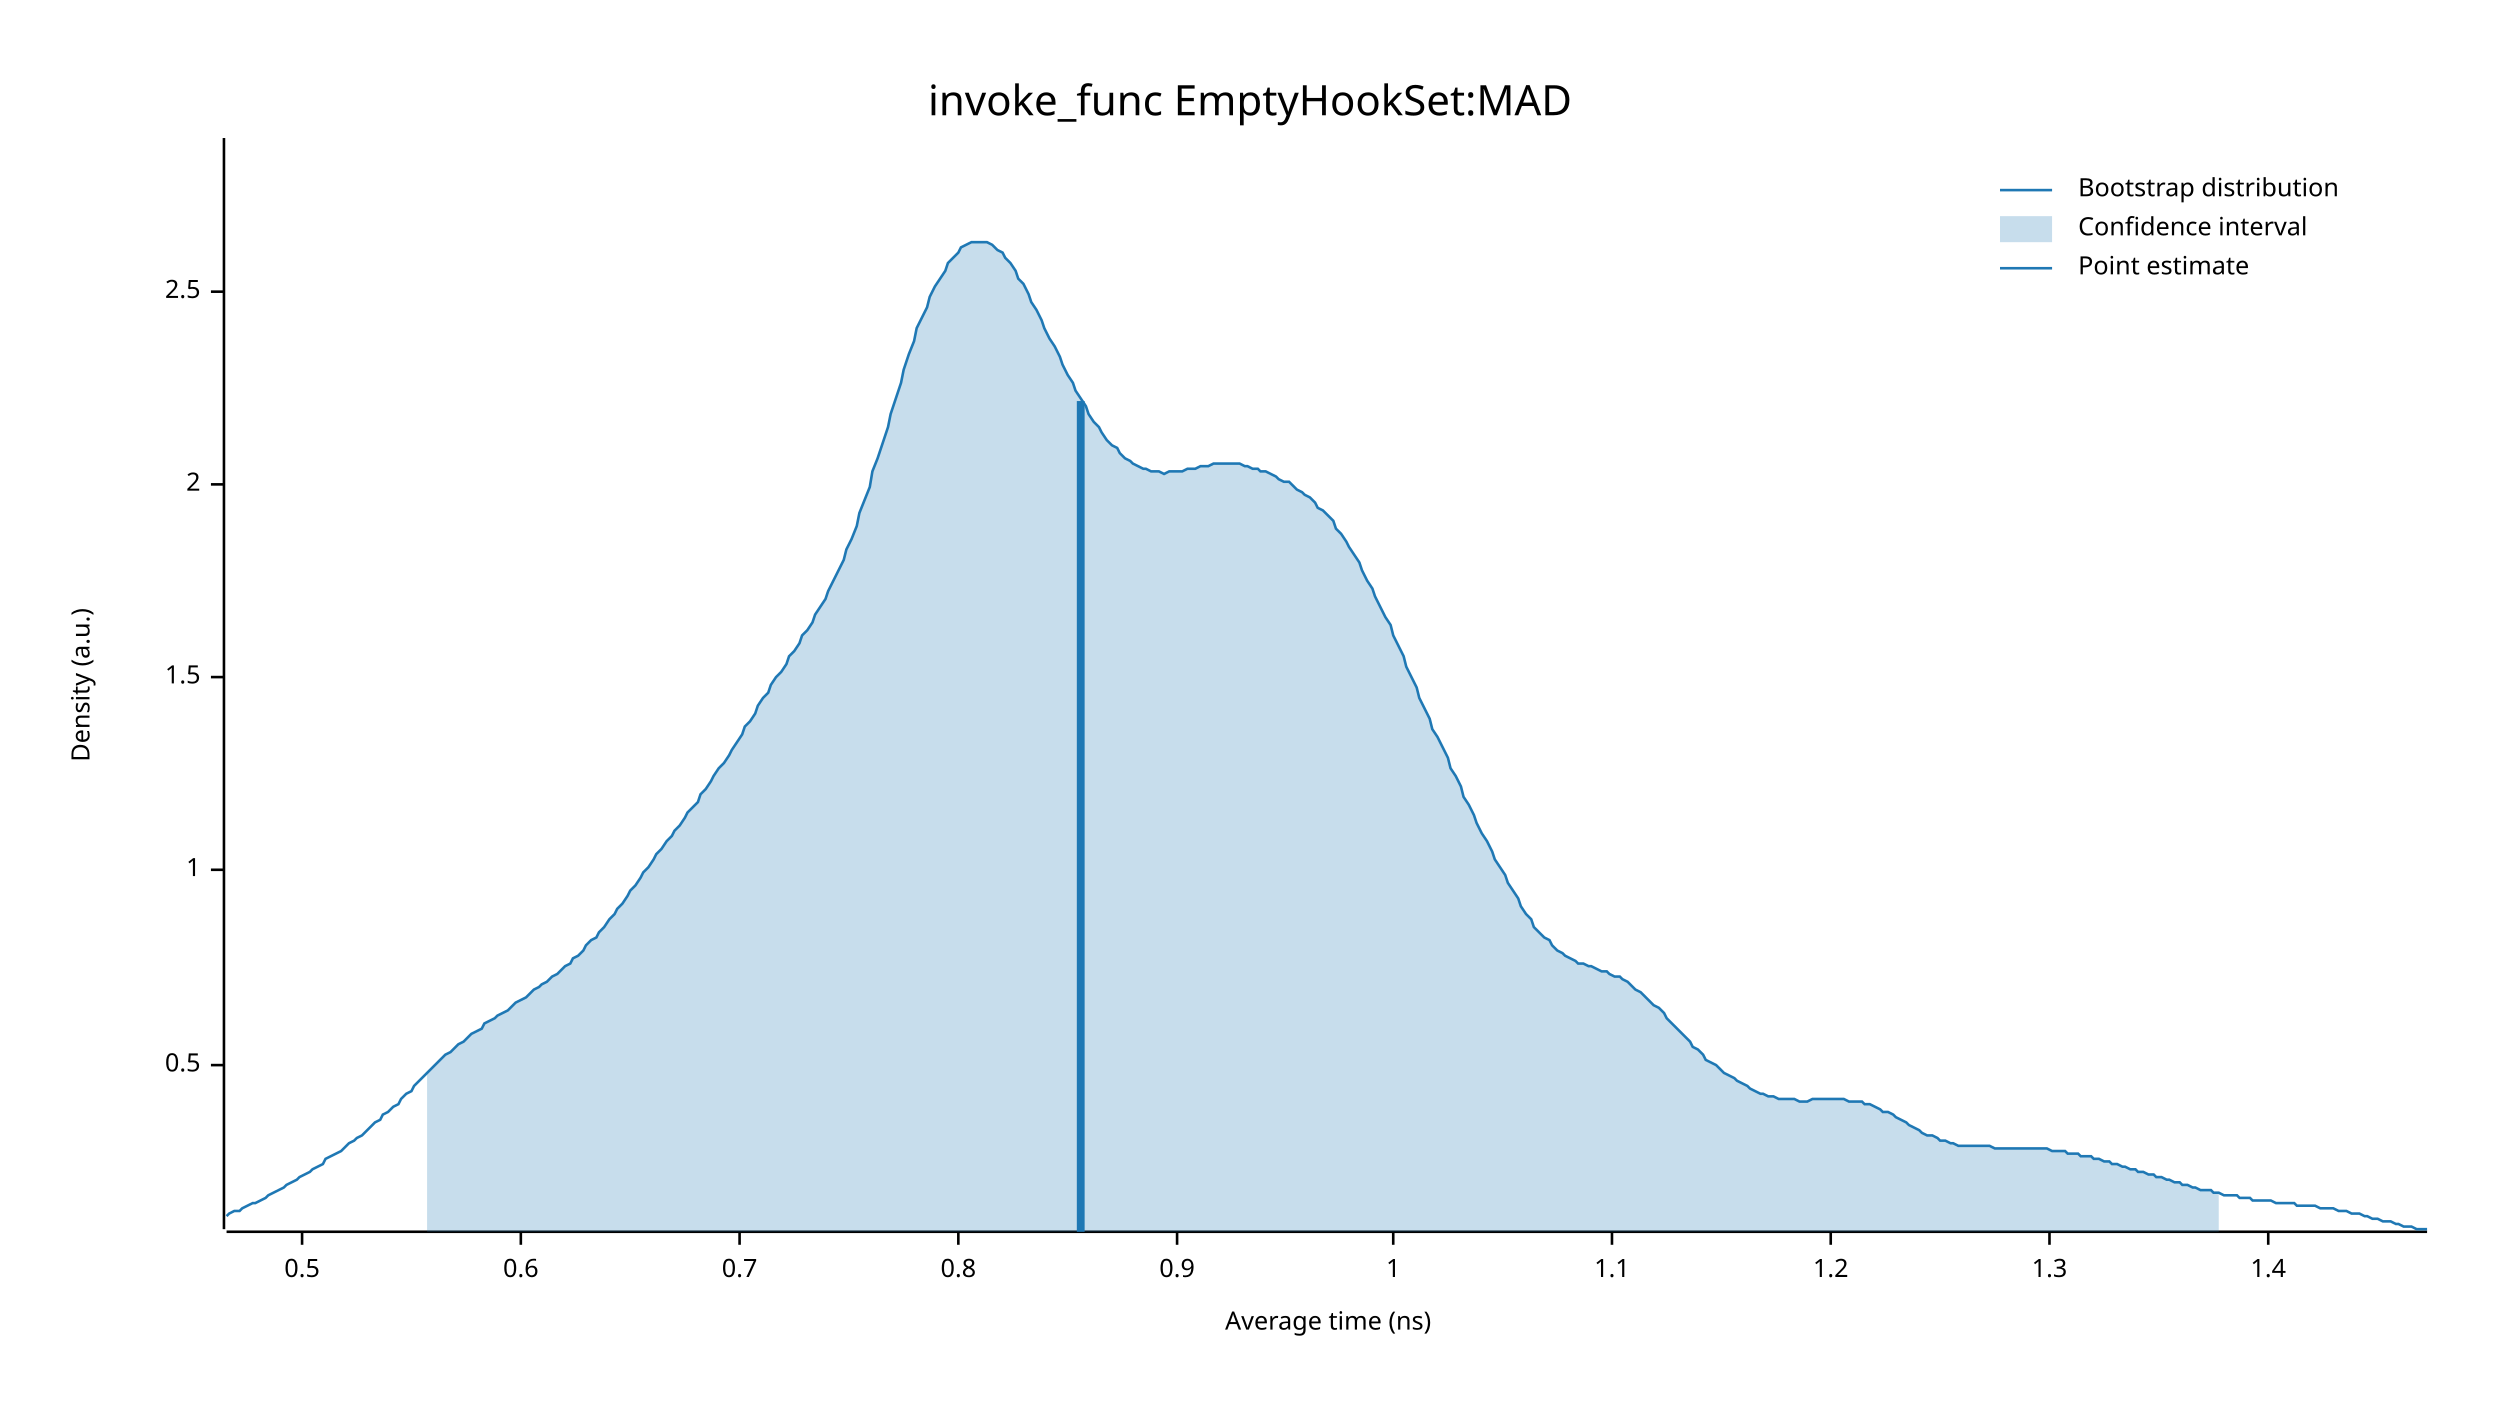
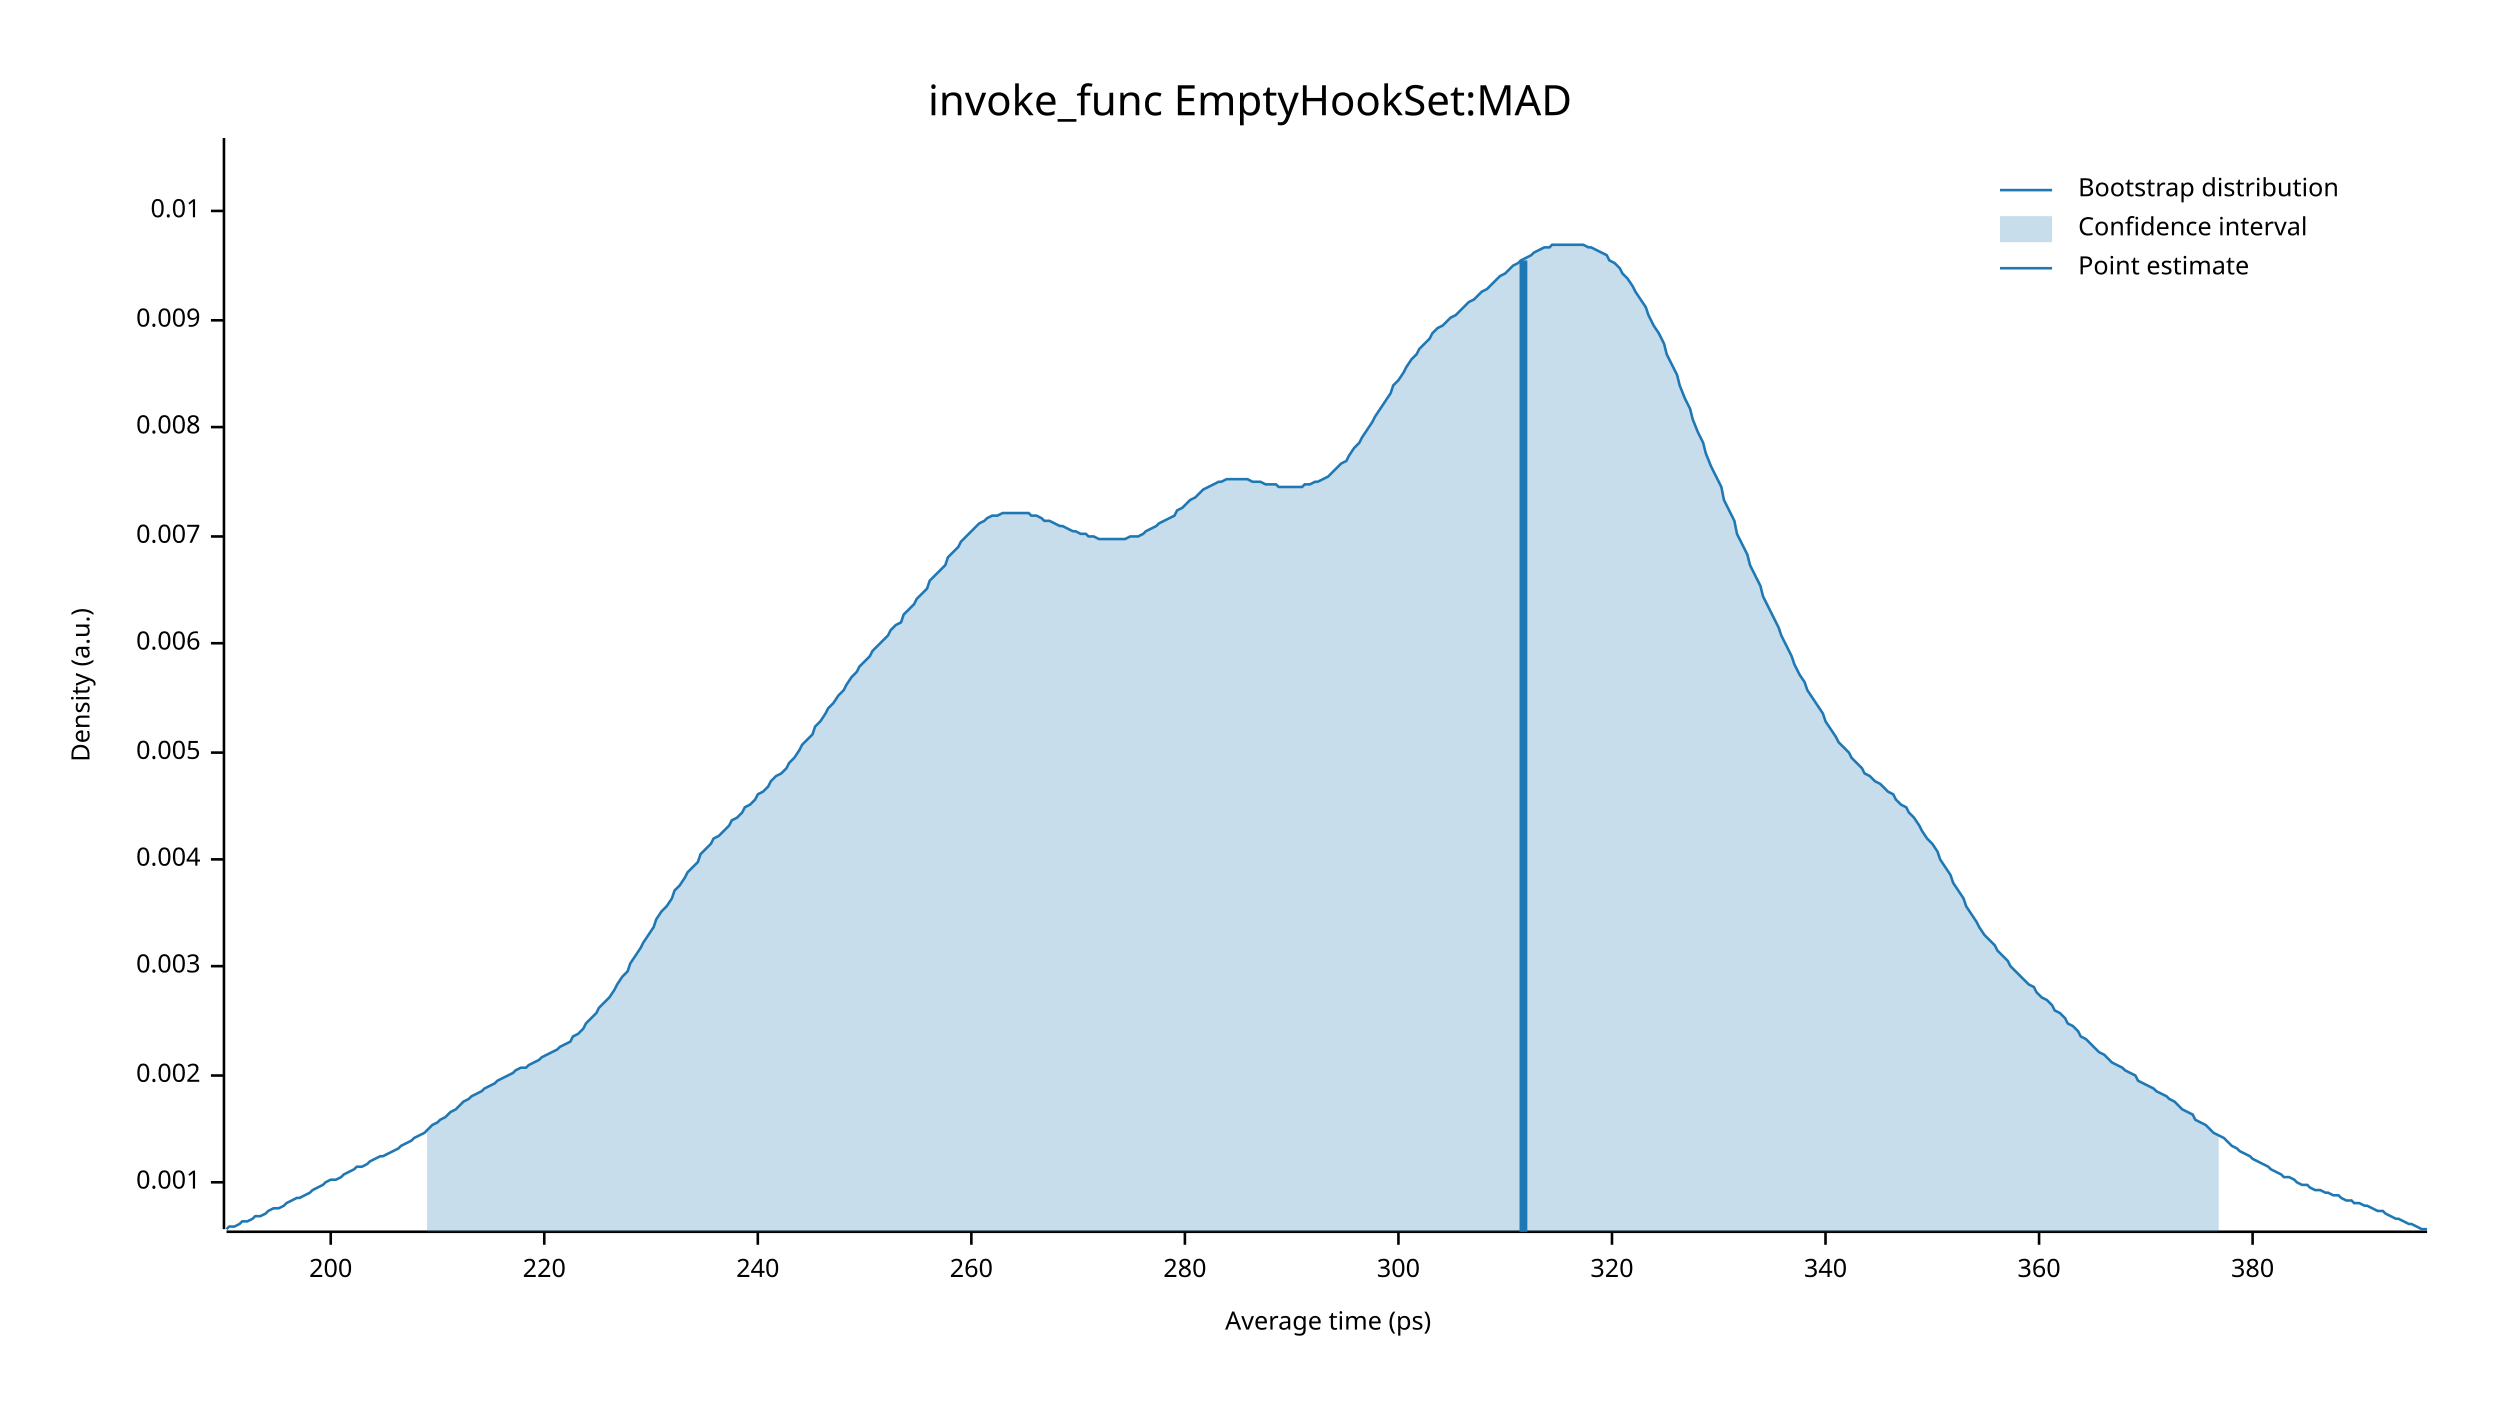
<svg xmlns="http://www.w3.org/2000/svg" width="960" height="540" viewBox="0 0 960 540">
  <text x="480" y="32" dy="0.76em" text-anchor="middle" font-family="sans-serif" font-size="16.129" opacity="1" fill="#000000">
invoke_func EmptyHookSet:MAD
</text>
  <text x="27" y="263" dy="0.76em" text-anchor="middle" font-family="sans-serif" font-size="9.677" opacity="1" fill="#000000" transform="rotate(270, 27, 263)">
Density (a.u.)
</text>
  <text x="510" y="513" dy="-0.5ex" text-anchor="middle" font-family="sans-serif" font-size="9.677" opacity="1" fill="#000000">
- Average time (ns)
+ Average time (ps)
</text>
  <polyline fill="none" opacity="1" stroke="#000000" stroke-width="1" points="86,53 86,472 " />
-   <text x="77" y="409" dy="0.5ex" text-anchor="end" font-family="sans-serif" font-size="9.677" opacity="1" fill="#000000">
- 0.5
+   <text x="77" y="454" dy="0.5ex" text-anchor="end" font-family="sans-serif" font-size="9.677" opacity="1" fill="#000000">
+ 0.001
</text>
-   <polyline fill="none" opacity="1" stroke="#000000" stroke-width="1" points="81,409 86,409 " />
-   <text x="77" y="334" dy="0.5ex" text-anchor="end" font-family="sans-serif" font-size="9.677" opacity="1" fill="#000000">
- 1
+   <polyline fill="none" opacity="1" stroke="#000000" stroke-width="1" points="81,454 86,454 " />
+   <text x="77" y="413" dy="0.5ex" text-anchor="end" font-family="sans-serif" font-size="9.677" opacity="1" fill="#000000">
+ 0.002
</text>
-   <polyline fill="none" opacity="1" stroke="#000000" stroke-width="1" points="81,334 86,334 " />
-   <text x="77" y="260" dy="0.5ex" text-anchor="end" font-family="sans-serif" font-size="9.677" opacity="1" fill="#000000">
- 1.5
+   <polyline fill="none" opacity="1" stroke="#000000" stroke-width="1" points="81,413 86,413 " />
+   <text x="77" y="371" dy="0.5ex" text-anchor="end" font-family="sans-serif" font-size="9.677" opacity="1" fill="#000000">
+ 0.003
</text>
-   <polyline fill="none" opacity="1" stroke="#000000" stroke-width="1" points="81,260 86,260 " />
-   <text x="77" y="186" dy="0.5ex" text-anchor="end" font-family="sans-serif" font-size="9.677" opacity="1" fill="#000000">
- 2
+   <polyline fill="none" opacity="1" stroke="#000000" stroke-width="1" points="81,371 86,371 " />
+   <text x="77" y="330" dy="0.5ex" text-anchor="end" font-family="sans-serif" font-size="9.677" opacity="1" fill="#000000">
+ 0.004
</text>
-   <polyline fill="none" opacity="1" stroke="#000000" stroke-width="1" points="81,186 86,186 " />
-   <text x="77" y="112" dy="0.5ex" text-anchor="end" font-family="sans-serif" font-size="9.677" opacity="1" fill="#000000">
- 2.5
+   <polyline fill="none" opacity="1" stroke="#000000" stroke-width="1" points="81,330 86,330 " />
+   <text x="77" y="289" dy="0.5ex" text-anchor="end" font-family="sans-serif" font-size="9.677" opacity="1" fill="#000000">
+ 0.005
</text>
-   <polyline fill="none" opacity="1" stroke="#000000" stroke-width="1" points="81,112 86,112 " />
+   <polyline fill="none" opacity="1" stroke="#000000" stroke-width="1" points="81,289 86,289 " />
+   <text x="77" y="247" dy="0.5ex" text-anchor="end" font-family="sans-serif" font-size="9.677" opacity="1" fill="#000000">
+ 0.006
+ </text>
+   <polyline fill="none" opacity="1" stroke="#000000" stroke-width="1" points="81,247 86,247 " />
+   <text x="77" y="206" dy="0.5ex" text-anchor="end" font-family="sans-serif" font-size="9.677" opacity="1" fill="#000000">
+ 0.007
+ </text>
+   <polyline fill="none" opacity="1" stroke="#000000" stroke-width="1" points="81,206 86,206 " />
+   <text x="77" y="164" dy="0.5ex" text-anchor="end" font-family="sans-serif" font-size="9.677" opacity="1" fill="#000000">
+ 0.008
+ </text>
+   <polyline fill="none" opacity="1" stroke="#000000" stroke-width="1" points="81,164 86,164 " />
+   <text x="77" y="123" dy="0.5ex" text-anchor="end" font-family="sans-serif" font-size="9.677" opacity="1" fill="#000000">
+ 0.009
+ </text>
+   <polyline fill="none" opacity="1" stroke="#000000" stroke-width="1" points="81,123 86,123 " />
+   <text x="77" y="81" dy="0.5ex" text-anchor="end" font-family="sans-serif" font-size="9.677" opacity="1" fill="#000000">
+ 0.01
+ </text>
+   <polyline fill="none" opacity="1" stroke="#000000" stroke-width="1" points="81,81 86,81 " />
  <polyline fill="none" opacity="1" stroke="#000000" stroke-width="1" points="87,473 932,473 " />
-   <text x="116" y="483" dy="0.76em" text-anchor="middle" font-family="sans-serif" font-size="9.677" opacity="1" fill="#000000">
- 0.5
+   <text x="127" y="483" dy="0.76em" text-anchor="middle" font-family="sans-serif" font-size="9.677" opacity="1" fill="#000000">
+ 200
</text>
-   <polyline fill="none" opacity="1" stroke="#000000" stroke-width="1" points="116,473 116,478 " />
-   <text x="200" y="483" dy="0.76em" text-anchor="middle" font-family="sans-serif" font-size="9.677" opacity="1" fill="#000000">
- 0.6
+   <polyline fill="none" opacity="1" stroke="#000000" stroke-width="1" points="127,473 127,478 " />
+   <text x="209" y="483" dy="0.76em" text-anchor="middle" font-family="sans-serif" font-size="9.677" opacity="1" fill="#000000">
+ 220
</text>
-   <polyline fill="none" opacity="1" stroke="#000000" stroke-width="1" points="200,473 200,478 " />
-   <text x="284" y="483" dy="0.76em" text-anchor="middle" font-family="sans-serif" font-size="9.677" opacity="1" fill="#000000">
- 0.7
+   <polyline fill="none" opacity="1" stroke="#000000" stroke-width="1" points="209,473 209,478 " />
+   <text x="291" y="483" dy="0.76em" text-anchor="middle" font-family="sans-serif" font-size="9.677" opacity="1" fill="#000000">
+ 240
</text>
-   <polyline fill="none" opacity="1" stroke="#000000" stroke-width="1" points="284,473 284,478 " />
-   <text x="368" y="483" dy="0.76em" text-anchor="middle" font-family="sans-serif" font-size="9.677" opacity="1" fill="#000000">
- 0.8
+   <polyline fill="none" opacity="1" stroke="#000000" stroke-width="1" points="291,473 291,478 " />
+   <text x="373" y="483" dy="0.76em" text-anchor="middle" font-family="sans-serif" font-size="9.677" opacity="1" fill="#000000">
+ 260
</text>
-   <polyline fill="none" opacity="1" stroke="#000000" stroke-width="1" points="368,473 368,478 " />
-   <text x="452" y="483" dy="0.76em" text-anchor="middle" font-family="sans-serif" font-size="9.677" opacity="1" fill="#000000">
- 0.9
+   <polyline fill="none" opacity="1" stroke="#000000" stroke-width="1" points="373,473 373,478 " />
+   <text x="455" y="483" dy="0.76em" text-anchor="middle" font-family="sans-serif" font-size="9.677" opacity="1" fill="#000000">
+ 280
</text>
-   <polyline fill="none" opacity="1" stroke="#000000" stroke-width="1" points="452,473 452,478 " />
-   <text x="535" y="483" dy="0.76em" text-anchor="middle" font-family="sans-serif" font-size="9.677" opacity="1" fill="#000000">
- 1
+   <polyline fill="none" opacity="1" stroke="#000000" stroke-width="1" points="455,473 455,478 " />
+   <text x="537" y="483" dy="0.76em" text-anchor="middle" font-family="sans-serif" font-size="9.677" opacity="1" fill="#000000">
+ 300
</text>
-   <polyline fill="none" opacity="1" stroke="#000000" stroke-width="1" points="535,473 535,478 " />
+   <polyline fill="none" opacity="1" stroke="#000000" stroke-width="1" points="537,473 537,478 " />
  <text x="619" y="483" dy="0.76em" text-anchor="middle" font-family="sans-serif" font-size="9.677" opacity="1" fill="#000000">
- 1.1
+ 320
</text>
  <polyline fill="none" opacity="1" stroke="#000000" stroke-width="1" points="619,473 619,478 " />
-   <text x="703" y="483" dy="0.76em" text-anchor="middle" font-family="sans-serif" font-size="9.677" opacity="1" fill="#000000">
- 1.2
+   <text x="701" y="483" dy="0.76em" text-anchor="middle" font-family="sans-serif" font-size="9.677" opacity="1" fill="#000000">
+ 340
</text>
-   <polyline fill="none" opacity="1" stroke="#000000" stroke-width="1" points="703,473 703,478 " />
-   <text x="787" y="483" dy="0.76em" text-anchor="middle" font-family="sans-serif" font-size="9.677" opacity="1" fill="#000000">
- 1.3
+   <polyline fill="none" opacity="1" stroke="#000000" stroke-width="1" points="701,473 701,478 " />
+   <text x="783" y="483" dy="0.76em" text-anchor="middle" font-family="sans-serif" font-size="9.677" opacity="1" fill="#000000">
+ 360
</text>
-   <polyline fill="none" opacity="1" stroke="#000000" stroke-width="1" points="787,473 787,478 " />
-   <text x="871" y="483" dy="0.76em" text-anchor="middle" font-family="sans-serif" font-size="9.677" opacity="1" fill="#000000">
- 1.4
+   <polyline fill="none" opacity="1" stroke="#000000" stroke-width="1" points="783,473 783,478 " />
+   <text x="865" y="483" dy="0.76em" text-anchor="middle" font-family="sans-serif" font-size="9.677" opacity="1" fill="#000000">
+ 380
</text>
-   <polyline fill="none" opacity="1" stroke="#000000" stroke-width="1" points="871,473 871,478 " />
-   <polyline fill="none" opacity="1" stroke="#1F78B4" stroke-width="1" points="87,467 88,466 90,465 92,465 93,464 95,463 97,462 98,462 100,461 102,460 103,459 105,458 107,457 109,456 110,455 112,454 114,453 115,452 117,451 119,450 120,449 122,448 124,447 125,445 127,444 129,443 131,442 132,441 134,439 136,438 137,437 139,436 141,434 142,433 144,431 146,430 147,428 149,427 151,425 153,424 154,422 156,420 158,419 159,417 161,415 163,413 164,412 166,410 168,408 169,407 171,405 173,404 175,402 176,401 178,400 180,398 181,397 183,396 185,395 186,393 188,392 190,391 191,390 193,389 195,388 197,386 198,385 200,384 202,383 203,382 205,380 207,379 208,378 210,377 212,375 214,374 215,373 217,371 219,370 220,368 222,367 224,365 225,363 227,361 229,360 230,358 232,356 234,353 236,351 237,349 239,347 241,344 242,342 244,340 246,337 247,335 249,333 251,330 252,328 254,326 256,323 258,321 259,319 261,317 263,314 264,312 266,310 268,308 269,305 271,303 273,300 274,298 276,295 278,293 280,290 281,288 283,285 285,282 286,279 288,277 290,274 291,271 293,268 295,266 296,263 298,260 300,258 302,255 303,252 305,250 307,247 308,244 310,242 312,239 313,236 315,233 317,230 318,227 320,223 322,219 324,215 325,211 327,207 329,202 330,197 332,192 334,187 335,181 337,176 339,170 341,164 342,159 344,153 346,147 347,142 349,136 351,131 352,126 354,122 356,118 357,114 359,110 361,107 363,104 364,101 366,99 368,97 369,95 371,94 373,93 374,93 376,93 378,93 379,93 381,94 383,96 385,97 386,99 388,101 390,104 391,107 393,109 395,113 396,116 398,119 400,123 401,126 403,130 405,133 407,137 408,140 410,144 412,147 413,150 415,153 417,156 418,159 420,162 422,164 423,166 425,169 427,171 429,172 430,174 432,176 434,177 435,178 437,179 439,180 440,180 442,181 444,181 445,181 447,182 449,181 451,181 452,181 454,181 456,180 457,180 459,180 461,179 462,179 464,179 466,178 468,178 469,178 471,178 473,178 474,178 476,178 478,179 479,179 481,180 483,180 484,181 486,181 488,182 490,183 491,184 493,185 495,185 496,186 498,188 500,189 501,190 503,191 505,193 506,195 508,196 510,198 512,200 513,203 515,205 517,208 518,210 520,213 522,216 523,219 525,223 527,226 528,229 530,233 532,237 534,240 535,244 537,248 539,252 540,256 542,260 544,264 545,268 547,272 549,276 550,280 552,283 554,287 556,291 557,295 559,298 561,302 562,306 564,309 566,313 567,316 569,320 571,323 573,327 574,330 576,333 578,336 579,339 581,342 583,345 584,348 586,351 588,353 589,356 591,358 593,360 595,361 596,363 598,365 600,366 601,367 603,368 605,369 606,370 608,370 610,371 611,371 613,372 615,373 617,373 618,374 620,375 622,375 623,376 625,377 627,379 628,380 630,381 632,383 633,384 635,386 637,387 639,389 640,391 642,393 644,395 645,396 647,398 649,400 650,402 652,403 654,405 655,407 657,408 659,409 661,411 662,412 664,413 666,414 667,415 669,416 671,417 672,418 674,419 676,420 677,420 679,421 681,421 683,422 684,422 686,422 688,422 689,422 691,423 693,423 694,423 696,422 698,422 700,422 701,422 703,422 705,422 706,422 708,422 710,423 711,423 713,423 715,423 716,424 718,424 720,425 722,426 723,427 725,427 727,428 728,429 730,430 732,431 733,432 735,433 737,434 738,435 740,436 742,436 744,437 745,438 747,438 749,439 750,439 752,440 754,440 755,440 757,440 759,440 760,440 762,440 764,440 766,441 767,441 769,441 771,441 772,441 774,441 776,441 777,441 779,441 781,441 782,441 784,441 786,441 788,442 789,442 791,442 793,442 794,443 796,443 798,443 799,444 801,444 803,444 804,445 806,445 808,446 810,446 811,447 813,447 815,448 816,448 818,449 820,449 821,450 823,450 825,451 827,451 828,452 830,452 832,453 833,453 835,454 837,454 838,455 840,455 842,456 843,456 845,457 847,457 849,457 850,458 852,458 854,459 855,459 857,459 859,459 860,460 862,460 864,460 865,461 867,461 869,461 871,461 872,461 874,462 876,462 877,462 879,462 881,462 882,463 884,463 886,463 887,463 889,463 891,464 893,464 894,464 896,464 898,465 899,465 901,465 903,466 904,466 906,466 908,467 909,467 911,468 913,468 915,469 916,469 918,469 920,470 921,470 923,471 925,471 926,471 928,472 930,472 932,472 " />
-   <polygon opacity="0.25" fill="#1F78B4" points="164,412 166,410 168,408 169,407 171,405 173,404 175,402 176,401 178,400 180,398 181,397 183,396 185,395 186,393 188,392 190,391 191,390 193,389 195,388 197,386 198,385 200,384 202,383 203,382 205,380 207,379 208,378 210,377 212,375 214,374 215,373 217,371 219,370 220,368 222,367 224,365 225,363 227,361 229,360 230,358 232,356 234,353 236,351 237,349 239,347 241,344 242,342 244,340 246,337 247,335 249,333 251,330 252,328 254,326 256,323 258,321 259,319 261,317 263,314 264,312 266,310 268,308 269,305 271,303 273,300 274,298 276,295 278,293 280,290 281,288 283,285 285,282 286,279 288,277 290,274 291,271 293,268 295,266 296,263 298,260 300,258 302,255 303,252 305,250 307,247 308,244 310,242 312,239 313,236 315,233 317,230 318,227 320,223 322,219 324,215 325,211 327,207 329,202 330,197 332,192 334,187 335,181 337,176 339,170 341,164 342,159 344,153 346,147 347,142 349,136 351,131 352,126 354,122 356,118 357,114 359,110 361,107 363,104 364,101 366,99 368,97 369,95 371,94 373,93 374,93 376,93 378,93 379,93 381,94 383,96 385,97 386,99 388,101 390,104 391,107 393,109 395,113 396,116 398,119 400,123 401,126 403,130 405,133 407,137 408,140 410,144 412,147 413,150 415,153 417,156 418,159 420,162 422,164 423,166 425,169 427,171 429,172 430,174 432,176 434,177 435,178 437,179 439,180 440,180 442,181 444,181 445,181 447,182 449,181 451,181 452,181 454,181 456,180 457,180 459,180 461,179 462,179 464,179 466,178 468,178 469,178 471,178 473,178 474,178 476,178 478,179 479,179 481,180 483,180 484,181 486,181 488,182 490,183 491,184 493,185 495,185 496,186 498,188 500,189 501,190 503,191 505,193 506,195 508,196 510,198 512,200 513,203 515,205 517,208 518,210 520,213 522,216 523,219 525,223 527,226 528,229 530,233 532,237 534,240 535,244 537,248 539,252 540,256 542,260 544,264 545,268 547,272 549,276 550,280 552,283 554,287 556,291 557,295 559,298 561,302 562,306 564,309 566,313 567,316 569,320 571,323 573,327 574,330 576,333 578,336 579,339 581,342 583,345 584,348 586,351 588,353 589,356 591,358 593,360 595,361 596,363 598,365 600,366 601,367 603,368 605,369 606,370 608,370 610,371 611,371 613,372 615,373 617,373 618,374 620,375 622,375 623,376 625,377 627,379 628,380 630,381 632,383 633,384 635,386 637,387 639,389 640,391 642,393 644,395 645,396 647,398 649,400 650,402 652,403 654,405 655,407 657,408 659,409 661,411 662,412 664,413 666,414 667,415 669,416 671,417 672,418 674,419 676,420 677,420 679,421 681,421 683,422 684,422 686,422 688,422 689,422 691,423 693,423 694,423 696,422 698,422 700,422 701,422 703,422 705,422 706,422 708,422 710,423 711,423 713,423 715,423 716,424 718,424 720,425 722,426 723,427 725,427 727,428 728,429 730,430 732,431 733,432 735,433 737,434 738,435 740,436 742,436 744,437 745,438 747,438 749,439 750,439 752,440 754,440 755,440 757,440 759,440 760,440 762,440 764,440 766,441 767,441 769,441 771,441 772,441 774,441 776,441 777,441 779,441 781,441 782,441 784,441 786,441 788,442 789,442 791,442 793,442 794,443 796,443 798,443 799,444 801,444 803,444 804,445 806,445 808,446 810,446 811,447 813,447 815,448 816,448 818,449 820,449 821,450 823,450 825,451 827,451 828,452 830,452 832,453 833,453 835,454 837,454 838,455 840,455 842,456 843,456 845,457 847,457 849,457 850,458 852,458 852,473 164,473 " />
-   <polyline fill="none" opacity="1" stroke="#1F78B4" stroke-width="3" points="415,473 415,154 " />
+   <polyline fill="none" opacity="1" stroke="#000000" stroke-width="1" points="865,473 865,478 " />
+   <polyline fill="none" opacity="1" stroke="#1F78B4" stroke-width="1" points="87,472 88,471 90,471 92,470 93,469 95,469 97,468 98,467 100,467 102,466 103,465 105,464 107,464 109,463 110,462 112,461 114,460 115,460 117,459 119,458 120,457 122,456 124,455 125,454 127,453 129,453 131,452 132,451 134,450 136,449 137,448 139,448 141,447 142,446 144,445 146,444 147,444 149,443 151,442 153,441 154,440 156,439 158,438 159,437 161,436 163,435 164,434 166,432 168,431 169,430 171,429 173,427 175,426 176,425 178,423 180,422 181,421 183,420 185,419 186,418 188,417 190,416 191,415 193,414 195,413 197,412 198,411 200,410 202,410 203,409 205,408 207,407 208,406 210,405 212,404 214,403 215,402 217,401 219,400 220,398 222,397 224,395 225,393 227,391 229,389 230,387 232,385 234,383 236,380 237,378 239,375 241,373 242,370 244,367 246,364 247,362 249,359 251,356 252,353 254,350 256,348 258,345 259,342 261,340 263,337 264,335 266,333 268,331 269,328 271,326 273,324 274,322 276,321 278,319 280,317 281,315 283,314 285,312 286,310 288,309 290,307 291,305 293,304 295,302 296,300 298,298 300,297 302,295 303,293 305,291 307,288 308,286 310,284 312,282 313,279 315,277 317,274 318,272 320,270 322,267 324,265 325,263 327,260 329,258 330,256 332,254 334,252 335,250 337,248 339,246 341,244 342,242 344,240 346,239 347,236 349,234 351,232 352,230 354,228 356,226 357,223 359,221 361,219 363,217 364,214 366,212 368,210 369,208 371,206 373,204 374,203 376,201 378,200 379,199 381,198 383,198 385,197 386,197 388,197 390,197 391,197 393,197 395,197 396,198 398,198 400,199 401,200 403,200 405,201 407,202 408,202 410,203 412,204 413,204 415,205 417,205 418,206 420,206 422,207 423,207 425,207 427,207 429,207 430,207 432,207 434,206 435,206 437,206 439,205 440,204 442,203 444,202 445,201 447,200 449,199 451,198 452,196 454,195 456,193 457,192 459,191 461,189 462,188 464,187 466,186 468,185 469,185 471,184 473,184 474,184 476,184 478,184 479,184 481,185 483,185 484,185 486,186 488,186 490,186 491,187 493,187 495,187 496,187 498,187 500,187 501,186 503,186 505,185 506,185 508,184 510,183 512,181 513,180 515,178 517,177 518,175 520,172 522,170 523,168 525,165 527,162 528,160 530,157 532,154 534,151 535,148 537,146 539,143 540,141 542,138 544,136 545,134 547,132 549,130 550,128 552,126 554,125 556,123 557,122 559,121 561,119 562,118 564,116 566,115 567,114 569,112 571,111 573,109 574,108 576,106 578,105 579,104 581,102 583,101 584,100 586,99 588,98 589,97 591,96 593,95 595,95 596,94 598,94 600,94 601,94 603,94 605,94 606,94 608,94 610,95 611,95 613,96 615,97 617,98 618,100 620,101 622,103 623,105 625,107 627,110 628,112 630,115 632,118 633,121 635,125 637,128 639,132 640,136 642,140 644,144 645,148 647,153 649,157 650,161 652,166 654,170 655,174 657,179 659,183 661,187 662,192 664,196 666,200 667,205 669,209 671,213 672,217 674,221 676,225 677,229 679,233 681,237 683,241 684,244 686,248 688,252 689,255 691,259 693,262 694,265 696,268 698,271 700,274 701,277 703,280 705,283 706,285 708,287 710,289 711,291 713,293 715,295 716,297 718,298 720,300 722,301 723,302 725,304 727,305 728,307 730,309 732,310 733,312 735,314 737,317 738,319 740,322 742,324 744,327 745,330 747,333 749,336 750,339 752,342 754,345 755,348 757,351 759,354 760,356 762,359 764,361 766,363 767,365 769,367 771,369 772,371 774,373 776,375 777,376 779,378 781,379 782,381 784,383 786,384 788,386 789,388 791,389 793,391 794,393 796,394 798,396 799,398 801,399 803,401 804,402 806,404 808,405 810,407 811,408 813,409 815,410 816,411 818,412 820,413 821,415 823,416 825,417 827,418 828,419 830,420 832,421 833,422 835,423 837,425 838,426 840,427 842,428 843,430 845,431 847,432 849,434 850,435 852,436 854,437 855,438 857,440 859,441 860,442 862,443 864,444 865,445 867,446 869,447 871,448 872,449 874,450 876,451 877,452 879,452 881,453 882,454 884,455 886,455 887,456 889,457 891,457 893,458 894,458 896,459 898,459 899,460 901,461 903,461 904,462 906,462 908,463 909,463 911,464 913,465 915,465 916,466 918,467 920,468 921,468 923,469 925,470 926,470 928,471 930,472 932,472 " />
+   <polygon opacity="0.25" fill="#1F78B4" points="164,434 166,432 168,431 169,430 171,429 173,427 175,426 176,425 178,423 180,422 181,421 183,420 185,419 186,418 188,417 190,416 191,415 193,414 195,413 197,412 198,411 200,410 202,410 203,409 205,408 207,407 208,406 210,405 212,404 214,403 215,402 217,401 219,400 220,398 222,397 224,395 225,393 227,391 229,389 230,387 232,385 234,383 236,380 237,378 239,375 241,373 242,370 244,367 246,364 247,362 249,359 251,356 252,353 254,350 256,348 258,345 259,342 261,340 263,337 264,335 266,333 268,331 269,328 271,326 273,324 274,322 276,321 278,319 280,317 281,315 283,314 285,312 286,310 288,309 290,307 291,305 293,304 295,302 296,300 298,298 300,297 302,295 303,293 305,291 307,288 308,286 310,284 312,282 313,279 315,277 317,274 318,272 320,270 322,267 324,265 325,263 327,260 329,258 330,256 332,254 334,252 335,250 337,248 339,246 341,244 342,242 344,240 346,239 347,236 349,234 351,232 352,230 354,228 356,226 357,223 359,221 361,219 363,217 364,214 366,212 368,210 369,208 371,206 373,204 374,203 376,201 378,200 379,199 381,198 383,198 385,197 386,197 388,197 390,197 391,197 393,197 395,197 396,198 398,198 400,199 401,200 403,200 405,201 407,202 408,202 410,203 412,204 413,204 415,205 417,205 418,206 420,206 422,207 423,207 425,207 427,207 429,207 430,207 432,207 434,206 435,206 437,206 439,205 440,204 442,203 444,202 445,201 447,200 449,199 451,198 452,196 454,195 456,193 457,192 459,191 461,189 462,188 464,187 466,186 468,185 469,185 471,184 473,184 474,184 476,184 478,184 479,184 481,185 483,185 484,185 486,186 488,186 490,186 491,187 493,187 495,187 496,187 498,187 500,187 501,186 503,186 505,185 506,185 508,184 510,183 512,181 513,180 515,178 517,177 518,175 520,172 522,170 523,168 525,165 527,162 528,160 530,157 532,154 534,151 535,148 537,146 539,143 540,141 542,138 544,136 545,134 547,132 549,130 550,128 552,126 554,125 556,123 557,122 559,121 561,119 562,118 564,116 566,115 567,114 569,112 571,111 573,109 574,108 576,106 578,105 579,104 581,102 583,101 584,100 586,99 588,98 589,97 591,96 593,95 595,95 596,94 598,94 600,94 601,94 603,94 605,94 606,94 608,94 610,95 611,95 613,96 615,97 617,98 618,100 620,101 622,103 623,105 625,107 627,110 628,112 630,115 632,118 633,121 635,125 637,128 639,132 640,136 642,140 644,144 645,148 647,153 649,157 650,161 652,166 654,170 655,174 657,179 659,183 661,187 662,192 664,196 666,200 667,205 669,209 671,213 672,217 674,221 676,225 677,229 679,233 681,237 683,241 684,244 686,248 688,252 689,255 691,259 693,262 694,265 696,268 698,271 700,274 701,277 703,280 705,283 706,285 708,287 710,289 711,291 713,293 715,295 716,297 718,298 720,300 722,301 723,302 725,304 727,305 728,307 730,309 732,310 733,312 735,314 737,317 738,319 740,322 742,324 744,327 745,330 747,333 749,336 750,339 752,342 754,345 755,348 757,351 759,354 760,356 762,359 764,361 766,363 767,365 769,367 771,369 772,371 774,373 776,375 777,376 779,378 781,379 782,381 784,383 786,384 788,386 789,388 791,389 793,391 794,393 796,394 798,396 799,398 801,399 803,401 804,402 806,404 808,405 810,407 811,408 813,409 815,410 816,411 818,412 820,413 821,415 823,416 825,417 827,418 828,419 830,420 832,421 833,422 835,423 837,425 838,426 840,427 842,428 843,430 845,431 847,432 849,434 850,435 852,436 852,473 164,473 " />
+   <polyline fill="none" opacity="1" stroke="#1F78B4" stroke-width="3" points="585,473 585,100 " />
  <text x="798" y="68" dy="0.76em" text-anchor="start" font-family="sans-serif" font-size="9.677" opacity="1" fill="#000000">
Bootstrap distribution
</text>
  <text x="798" y="83" dy="0.76em" text-anchor="start" font-family="sans-serif" font-size="9.677" opacity="1" fill="#000000">
Confidence interval
</text>
  <text x="798" y="98" dy="0.76em" text-anchor="start" font-family="sans-serif" font-size="9.677" opacity="1" fill="#000000">
Point estimate
</text>
  <polyline fill="none" opacity="1" stroke="#1F78B4" stroke-width="1" points="768,73 788,73 " />
  <rect x="768" y="83" width="20" height="10" opacity="0.25" fill="#1F78B4" stroke="none" />
  <polyline fill="none" opacity="1" stroke="#1F78B4" stroke-width="1" points="768,103 788,103 " />
</svg>
